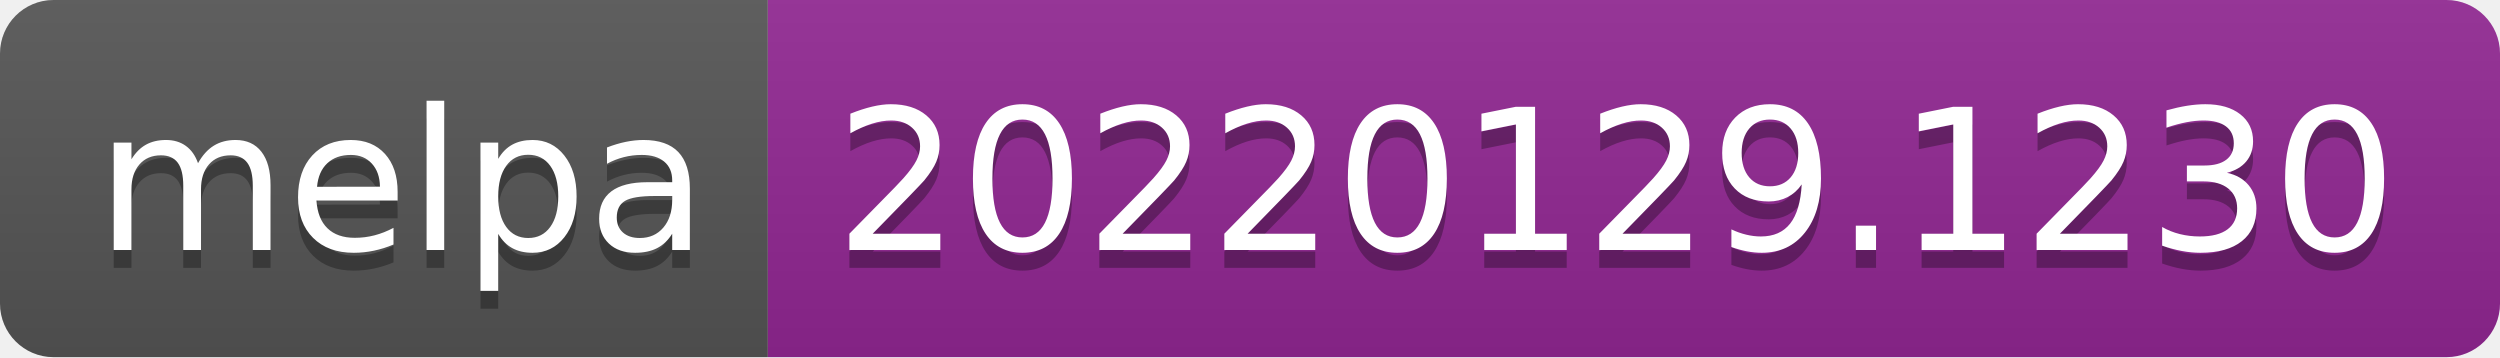
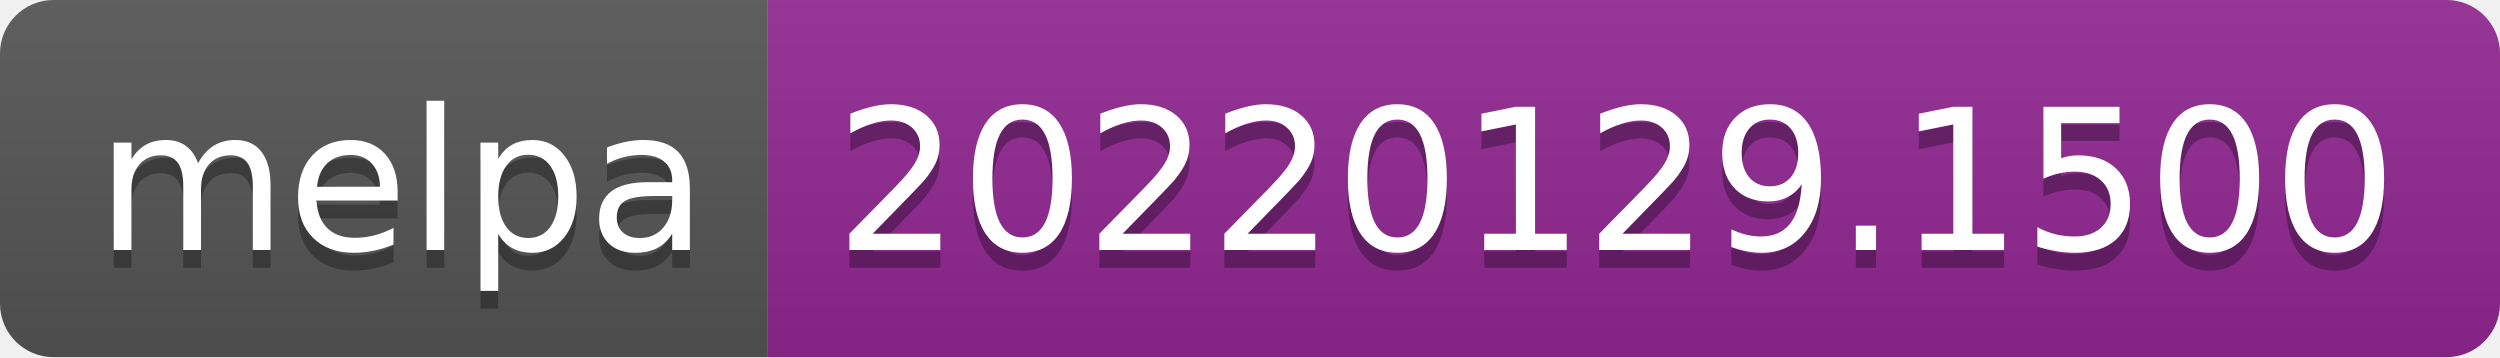
- <svg xmlns="http://www.w3.org/2000/svg" width="140" height="20" role="img" aria-label="melpa: 20220129.1230">
+ <svg xmlns="http://www.w3.org/2000/svg" width="140" height="20" role="img" aria-label="melpa: 20220129.1500">
  <linearGradient id="s" x2="0" y2="100%">
    <stop offset="0" stop-color="#bbb" stop-opacity=".1" />
    <stop offset="1" stop-opacity=".1" />
  </linearGradient>
  <clipPath id="r">
    <rect width="140" height="20" rx="3" fill="#fff" />
  </clipPath>
  <g clip-path="url(#r)">
    <rect width="43" height="20" fill="#555" />
    <rect x="43" width="97" height="20" fill="#922793" />
    <rect width="140" height="20" fill="url(#s)" />
  </g>
  <g fill="#fff" text-anchor="middle" font-family="Verdana,Geneva,DejaVu Sans,sans-serif" text-rendering="geometricPrecision" font-size="110">
    <text aria-hidden="true" x="225" y="150" fill="#010101" fill-opacity=".3" transform="scale(.1)" textLength="330">melpa</text>
    <text x="225" y="140" transform="scale(.1)" fill="#fff" textLength="330">melpa</text>
-     <text aria-hidden="true" x="905" y="150" fill="#010101" fill-opacity=".3" transform="scale(.1)" textLength="870">20220129.1230</text>
-     <text x="905" y="140" transform="scale(.1)" fill="#fff" textLength="870">20220129.1230</text>
+     <text aria-hidden="true" x="905" y="150" fill="#010101" fill-opacity=".3" transform="scale(.1)" textLength="870">20220129.1500</text>
+     <text x="905" y="140" transform="scale(.1)" fill="#fff" textLength="870">20220129.1500</text>
  </g>
</svg>
